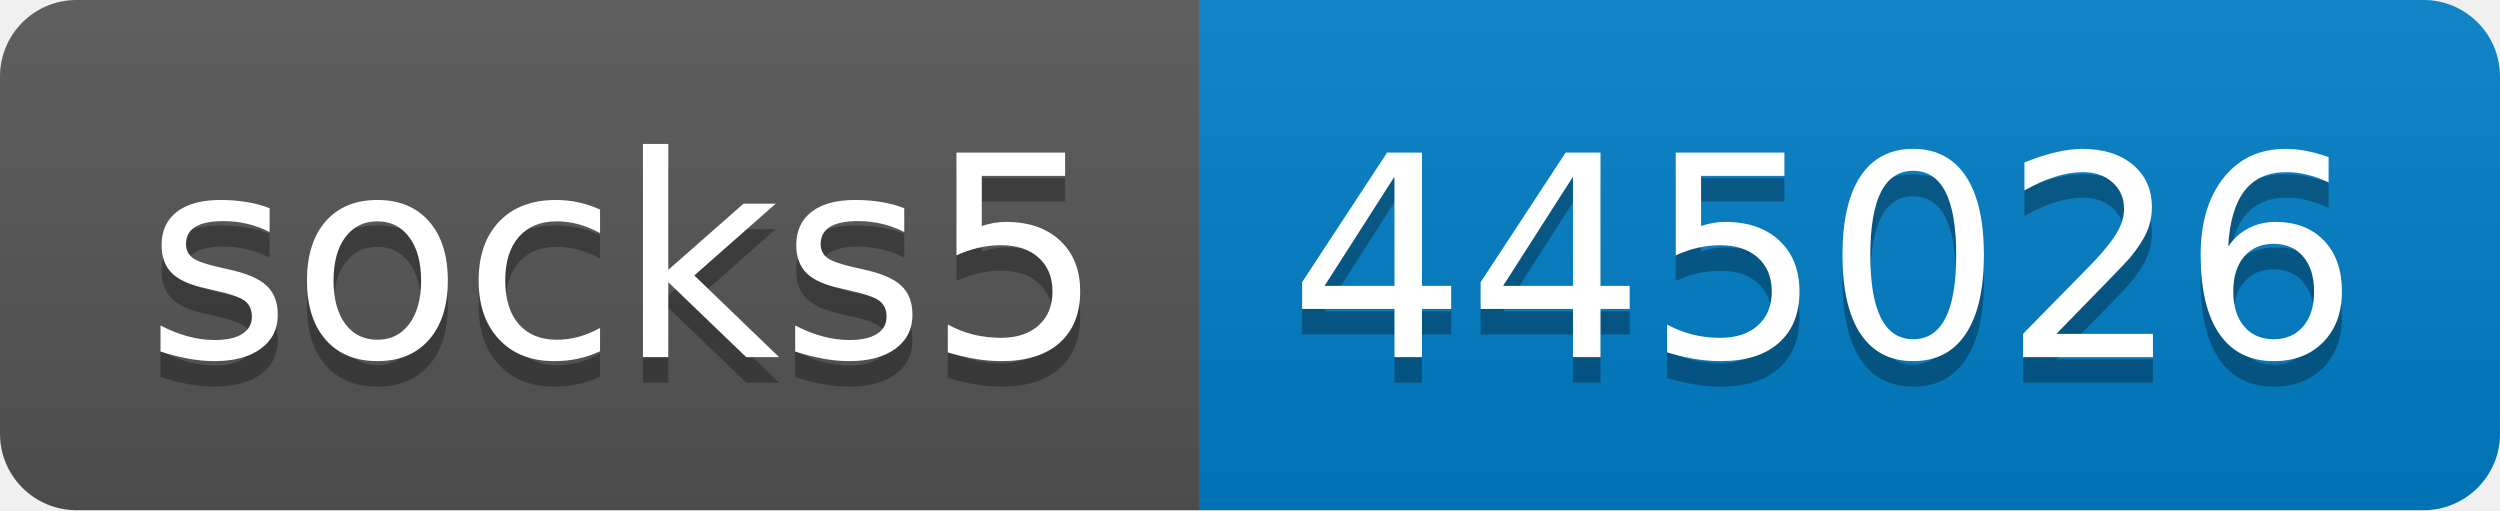
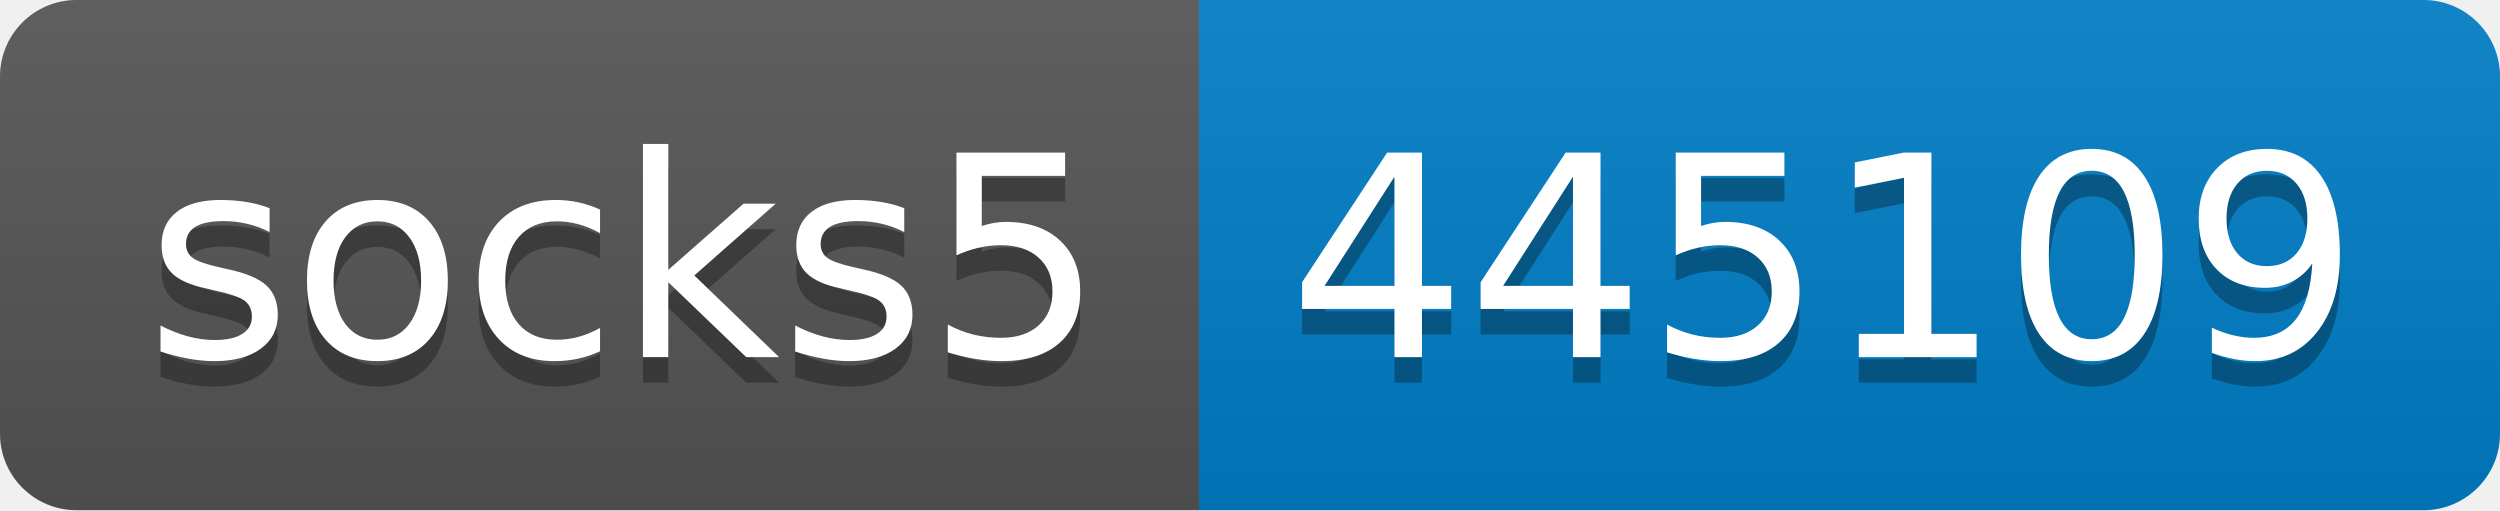
- <svg xmlns="http://www.w3.org/2000/svg" width="98" height="20" role="img" aria-label="socks5: 445026">
+ <svg xmlns="http://www.w3.org/2000/svg" width="98" height="20" role="img" aria-label="socks5: 445109">
  <linearGradient id="s" x2="0" y2="100%">
    <stop offset="0" stop-color="#bbb" stop-opacity=".1" />
    <stop offset="1" stop-opacity=".1" />
  </linearGradient>
  <clipPath id="r">
    <rect width="98" height="20" rx="3" fill="#fff" />
  </clipPath>
  <g clip-path="url(#r)">
    <rect width="47" height="20" fill="#555" />
    <rect x="47" width="51" height="20" fill="#007ec6" />
    <rect width="98" height="20" fill="url(#s)" />
  </g>
  <g fill="#fff" text-anchor="middle" font-family="Verdana,Geneva,DejaVu Sans,sans-serif" text-rendering="geometricPrecision" font-size="110">
    <text aria-hidden="true" x="245" y="150" fill="#010101" fill-opacity=".3" transform="scale(.1)" textLength="370">socks5</text>
    <text x="245" y="140" transform="scale(.1)" fill="#fff" textLength="370">socks5</text>
-     <text aria-hidden="true" x="715" y="150" fill="#010101" fill-opacity=".3" transform="scale(.1)" textLength="410">445026</text>
-     <text x="715" y="140" transform="scale(.1)" fill="#fff" textLength="410">445026</text>
+     <text aria-hidden="true" x="715" y="150" fill="#010101" fill-opacity=".3" transform="scale(.1)" textLength="410">445109</text>
+     <text x="715" y="140" transform="scale(.1)" fill="#fff" textLength="410">445109</text>
  </g>
</svg>
